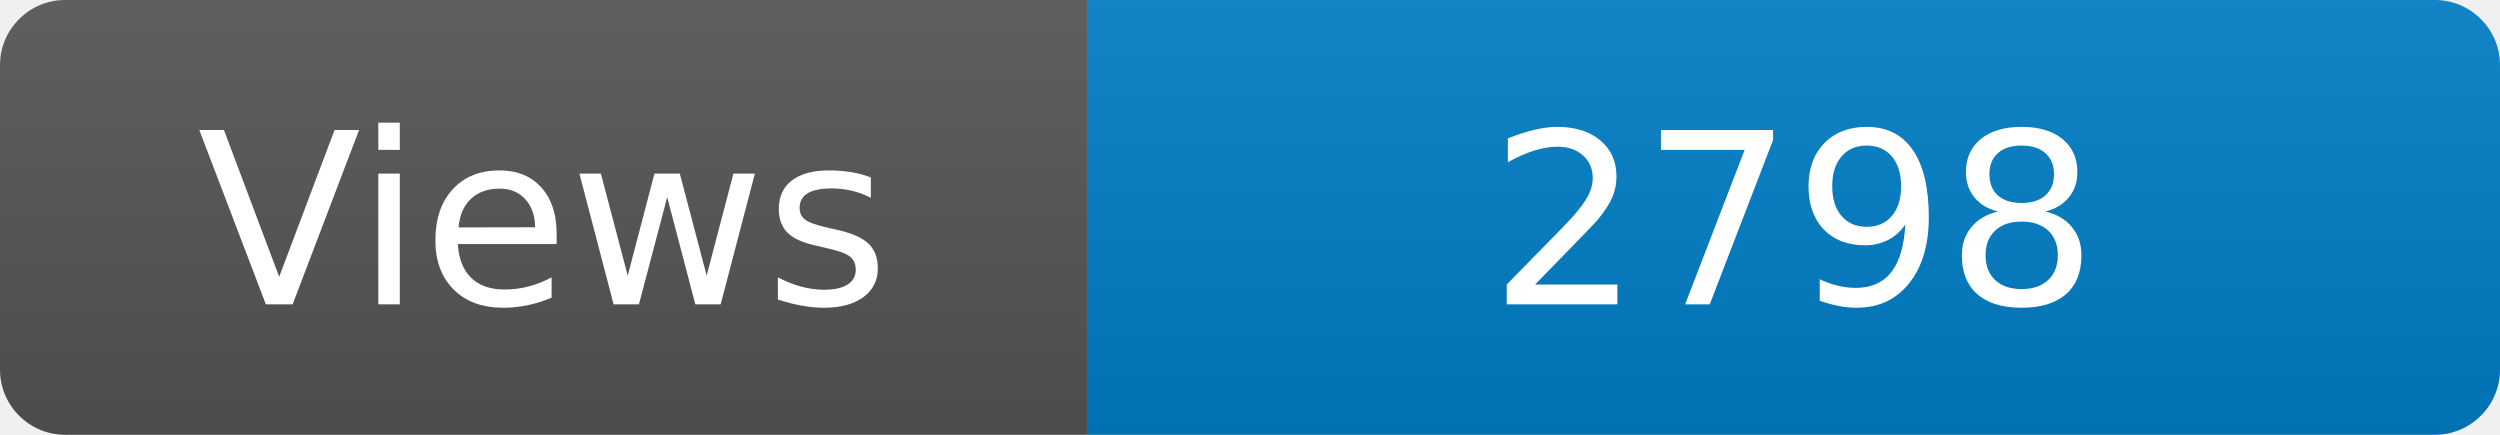
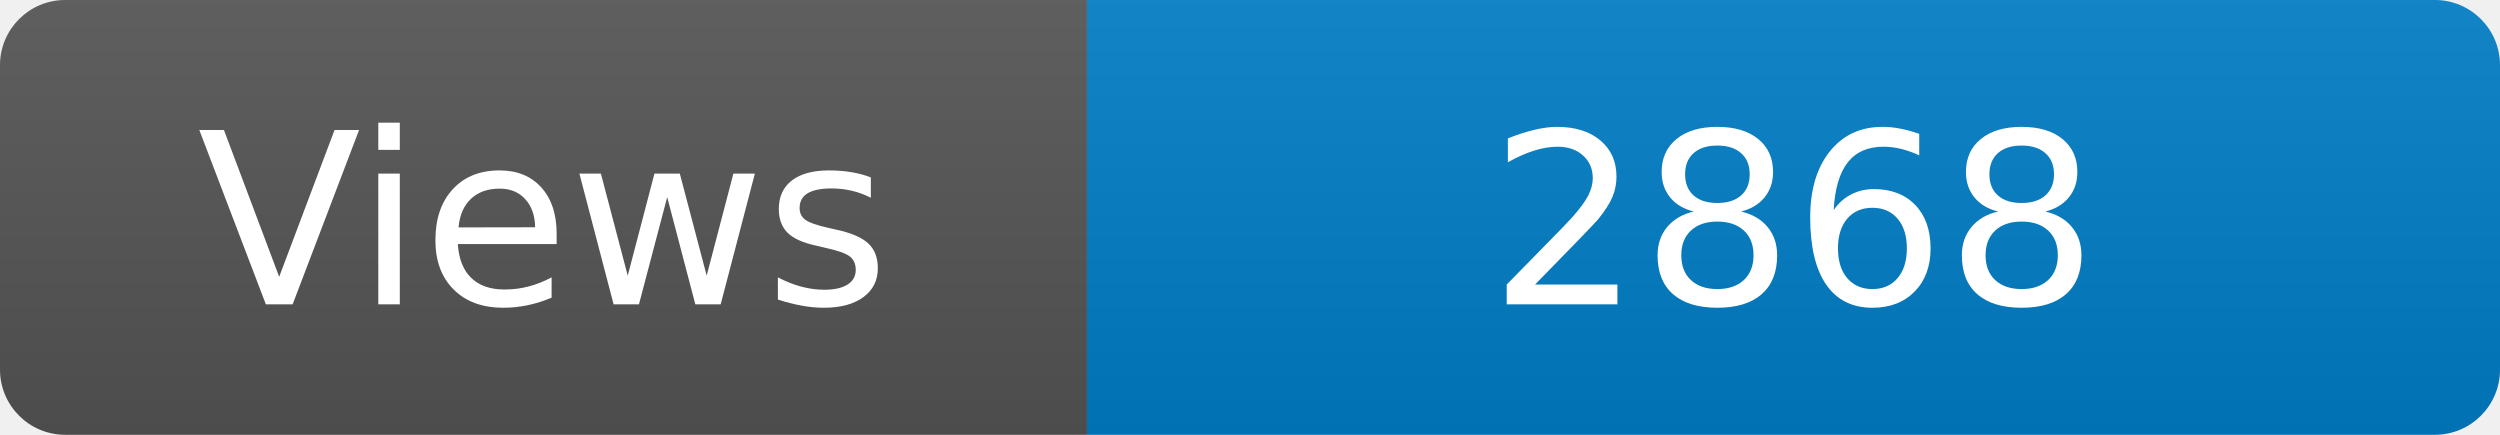
<svg xmlns="http://www.w3.org/2000/svg" width="115" height="20" role="img" aria-label="Maintained?: yes">
  <linearGradient id="s" x2="0" y2="100%">
    <stop offset="0" stop-color="#bbb" stop-opacity=".1" />
    <stop offset="1" stop-opacity=".1" />
  </linearGradient>
  <clipPath id="r">
    <rect width="115" height="20" rx="3" fill="#fff" />
  </clipPath>
  <g clip-path="url(#r)">
    <rect width="50" height="20" fill="#555" />
    <rect x="50" width="160" height="20" fill="#007ec6" />
    <rect width="115" height="20" fill="url(#s)" />
  </g>
  <g fill="#fff" text-anchor="middle" font-family="Verdana,Geneva,DejaVu Sans,sans-serif" font-size="110">
    <text x="250" y="140" transform="scale(.1)" fill="#fff">Views</text>
-     <text x="825" y="140" transform="scale(.1)" fill="#fff">2798</text>
+     <text x="825" y="140" transform="scale(.1)" fill="#fff">2868</text>
  </g>
</svg>
